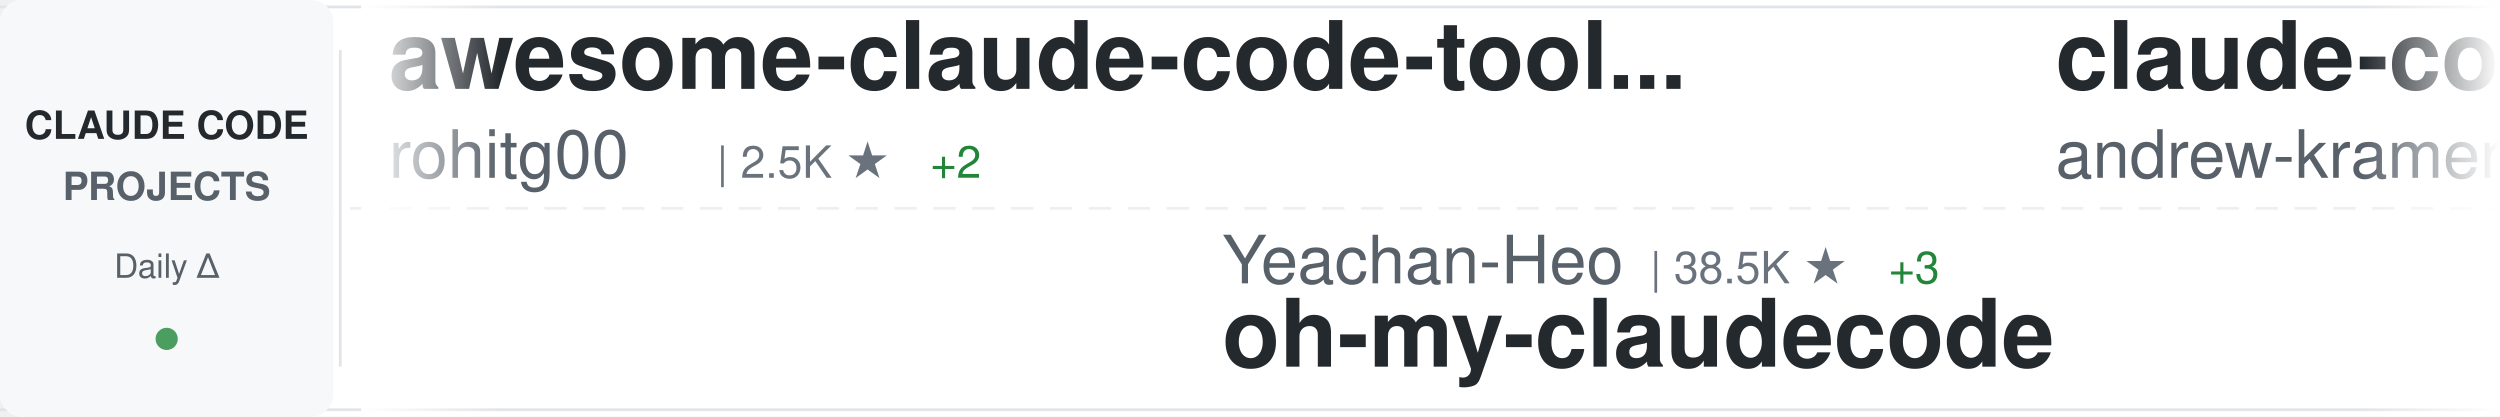
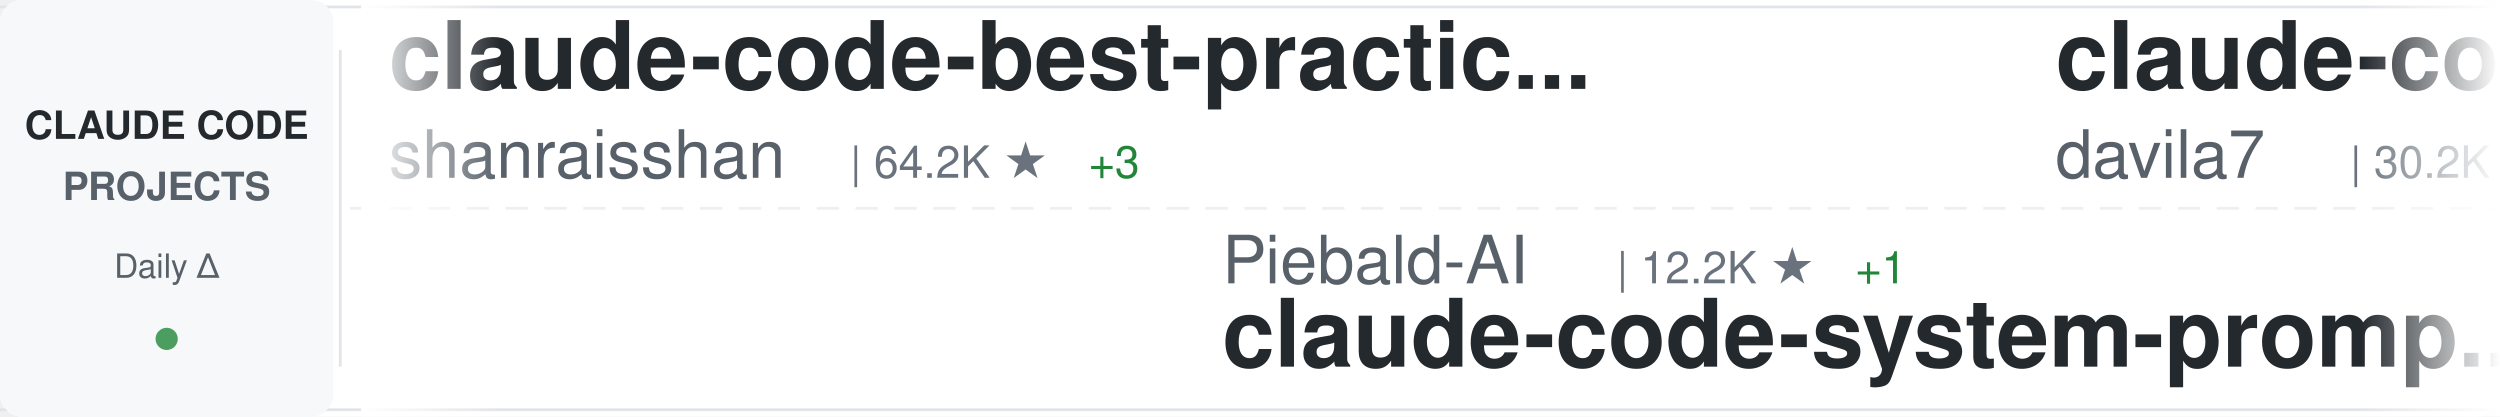
<svg xmlns="http://www.w3.org/2000/svg" width="900" height="150">
  <defs>
    <linearGradient id="awesomeLeftFade" x1="0%" y1="0%" x2="100%" y2="0%">
      <stop offset="0%" style="stop-color:#ffffff;stop-opacity:1" />
      <stop offset="100%" style="stop-color:#ffffff;stop-opacity:0" />
    </linearGradient>
    <linearGradient id="awesomeRightFade" x1="0%" y1="0%" x2="100%" y2="0%">
      <stop offset="0%" style="stop-color:#ffffff;stop-opacity:0" />
      <stop offset="100%" style="stop-color:#ffffff;stop-opacity:1" />
    </linearGradient>
  </defs>
  <rect width="900" height="150" fill="#ffffff" rx="8" />
  <rect x="0" y="2" width="900" height="1" fill="#e1e4e8" />
  <rect x="0" y="147" width="900" height="1" fill="#e1e4e8" />
  <line x1="0" y1="75" x2="900" y2="75" stroke="#e1e4e8" stroke-width="1" stroke-dasharray="8 6" opacity="0.6" />
  <rect x="0" y="0" width="120" height="150" fill="#f6f8fa" rx="8" />
  <text x="60" y="50" font-family="-apple-system, BlinkMacSystemFont, 'Segoe UI', Helvetica, Arial, sans-serif" font-size="14" font-weight="600" fill="#24292e" text-anchor="middle">CLAUDE CODE</text>
  <text x="60" y="72" font-family="-apple-system, BlinkMacSystemFont, 'Segoe UI', Helvetica, Arial, sans-serif" font-size="14" font-weight="600" fill="#586069" text-anchor="middle">PROJECTS</text>
  <text x="60" y="100" font-family="-apple-system, BlinkMacSystemFont, 'Segoe UI', Helvetica, Arial, sans-serif" font-size="12" font-weight="500" fill="#586069" text-anchor="middle">Daily Δ</text>
  <circle cx="60" cy="122" r="4" fill="#22863a" opacity="0.8" />
  <rect x="122" y="18" width="1" height="114" fill="#e1e4e8" />
  <clipPath id="awesomeTickerClip">
    <rect x="130" y="0" width="770" height="150" />
  </clipPath>
  <g clip-path="url(#awesomeTickerClip)">
    <g id="awesomeTickerItems">
      <animateTransform attributeName="transform" attributeType="XML" type="translate" from="0 0" to="-3000 0" dur="54s" repeatCount="indefinite" />
      <g transform="translate(0, 0)">
-         <text x="140" y="32" font-family="-apple-system, BlinkMacSystemFont, 'Segoe UI', Helvetica, Arial, sans-serif" font-size="34" font-weight="600" fill="#24292e">awesome-claude-code-tool...</text>
-         <text x="140" y="64" font-family="-apple-system, BlinkMacSystemFont, 'Segoe UI', Helvetica, Arial, sans-serif" font-size="24" font-weight="400" fill="#586069">rohitg00</text>
-         <text x="258" y="64" font-family="-apple-system, BlinkMacSystemFont, 'Segoe UI', Helvetica, Arial, sans-serif" font-size="16" font-weight="500" fill="#6a737d">| 2.5K ★</text>
-         <text x="335" y="64" font-family="-apple-system, BlinkMacSystemFont, 'Segoe UI', Helvetica, Arial, sans-serif" font-size="16" font-weight="500" fill="#22863a"> +2</text>
+         <text x="140" y="32" font-family="-apple-system, BlinkMacSystemFont, 'Segoe UI', Helvetica, Arial, sans-serif" font-size="34" font-weight="600" fill="#24292e">claude-code-best-practic...</text>
+         <text x="140" y="64" font-family="-apple-system, BlinkMacSystemFont, 'Segoe UI', Helvetica, Arial, sans-serif" font-size="24" font-weight="400" fill="#586069">shanraisshan</text>
+         <text x="306" y="64" font-family="-apple-system, BlinkMacSystemFont, 'Segoe UI', Helvetica, Arial, sans-serif" font-size="16" font-weight="500" fill="#6a737d">| 64.2K ★</text>
+         <text x="392" y="64" font-family="-apple-system, BlinkMacSystemFont, 'Segoe UI', Helvetica, Arial, sans-serif" font-size="16" font-weight="500" fill="#22863a"> +3</text>
      </g>
      <g transform="translate(300, 0)">
-         <text x="140" y="102" font-family="-apple-system, BlinkMacSystemFont, 'Segoe UI', Helvetica, Arial, sans-serif" font-size="24" font-weight="400" fill="#586069">Yeachan-Heo</text>
-         <text x="294" y="102" font-family="-apple-system, BlinkMacSystemFont, 'Segoe UI', Helvetica, Arial, sans-serif" font-size="16" font-weight="500" fill="#6a737d">| 38.5K ★</text>
-         <text x="380" y="102" font-family="-apple-system, BlinkMacSystemFont, 'Segoe UI', Helvetica, Arial, sans-serif" font-size="16" font-weight="500" fill="#22863a"> +3</text>
-         <text x="140" y="132" font-family="-apple-system, BlinkMacSystemFont, 'Segoe UI', Helvetica, Arial, sans-serif" font-size="34" font-weight="600" fill="#24292e">oh-my-claudecode</text>
+         <text x="140" y="102" font-family="-apple-system, BlinkMacSystemFont, 'Segoe UI', Helvetica, Arial, sans-serif" font-size="24" font-weight="400" fill="#586069">Piebald-AI</text>
+         <text x="282" y="102" font-family="-apple-system, BlinkMacSystemFont, 'Segoe UI', Helvetica, Arial, sans-serif" font-size="16" font-weight="500" fill="#6a737d">| 12.2K ★</text>
+         <text x="368" y="102" font-family="-apple-system, BlinkMacSystemFont, 'Segoe UI', Helvetica, Arial, sans-serif" font-size="16" font-weight="500" fill="#22863a"> +1</text>
+         <text x="140" y="132" font-family="-apple-system, BlinkMacSystemFont, 'Segoe UI', Helvetica, Arial, sans-serif" font-size="34" font-weight="600" fill="#24292e">claude-code-system-promp...</text>
      </g>
      <g transform="translate(600, 0)">
-         <text x="140" y="32" font-family="-apple-system, BlinkMacSystemFont, 'Segoe UI', Helvetica, Arial, sans-serif" font-size="34" font-weight="600" fill="#24292e">claude-code-source-build</text>
-         <text x="140" y="64" font-family="-apple-system, BlinkMacSystemFont, 'Segoe UI', Helvetica, Arial, sans-serif" font-size="24" font-weight="400" fill="#586069">andrew-kramer-inno</text>
-         <text x="378" y="64" font-family="-apple-system, BlinkMacSystemFont, 'Segoe UI', Helvetica, Arial, sans-serif" font-size="16" font-weight="500" fill="#6a737d">| 593 ★</text>
+         <text x="140" y="32" font-family="-apple-system, BlinkMacSystemFont, 'Segoe UI', Helvetica, Arial, sans-serif" font-size="34" font-weight="600" fill="#24292e">claude-code-templates</text>
+         <text x="140" y="64" font-family="-apple-system, BlinkMacSystemFont, 'Segoe UI', Helvetica, Arial, sans-serif" font-size="24" font-weight="400" fill="#586069">davila7</text>
+         <text x="246" y="64" font-family="-apple-system, BlinkMacSystemFont, 'Segoe UI', Helvetica, Arial, sans-serif" font-size="16" font-weight="500" fill="#6a737d">| 30.2K ★</text>
+         <text x="332" y="64" font-family="-apple-system, BlinkMacSystemFont, 'Segoe UI', Helvetica, Arial, sans-serif" font-size="16" font-weight="500" fill="#22863a"> +1</text>
      </g>
      <g transform="translate(900, 0)">
-         <text x="140" y="102" font-family="-apple-system, BlinkMacSystemFont, 'Segoe UI', Helvetica, Arial, sans-serif" font-size="24" font-weight="400" fill="#586069">affaan-m</text>
-         <text x="258" y="102" font-family="-apple-system, BlinkMacSystemFont, 'Segoe UI', Helvetica, Arial, sans-serif" font-size="16" font-weight="500" fill="#6a737d">| 239.0K ★</text>
-         <text x="353" y="102" font-family="-apple-system, BlinkMacSystemFont, 'Segoe UI', Helvetica, Arial, sans-serif" font-size="16" font-weight="500" fill="#22863a"> +23</text>
-         <text x="140" y="132" font-family="-apple-system, BlinkMacSystemFont, 'Segoe UI', Helvetica, Arial, sans-serif" font-size="34" font-weight="600" fill="#24292e">ECC</text>
+         <text x="140" y="102" font-family="-apple-system, BlinkMacSystemFont, 'Segoe UI', Helvetica, Arial, sans-serif" font-size="24" font-weight="400" fill="#586069">feiskyer</text>
+         <text x="258" y="102" font-family="-apple-system, BlinkMacSystemFont, 'Segoe UI', Helvetica, Arial, sans-serif" font-size="16" font-weight="500" fill="#6a737d">| 1.6K ★</text>
+         <text x="335" y="102" font-family="-apple-system, BlinkMacSystemFont, 'Segoe UI', Helvetica, Arial, sans-serif" font-size="16" font-weight="500" fill="#22863a"> +1</text>
+         <text x="140" y="132" font-family="-apple-system, BlinkMacSystemFont, 'Segoe UI', Helvetica, Arial, sans-serif" font-size="34" font-weight="600" fill="#24292e">claude-code-settings</text>
      </g>
      <g transform="translate(1200, 0)">
-         <text x="140" y="32" font-family="-apple-system, BlinkMacSystemFont, 'Segoe UI', Helvetica, Arial, sans-serif" font-size="34" font-weight="600" fill="#24292e">claude-code-engineering</text>
-         <text x="140" y="64" font-family="-apple-system, BlinkMacSystemFont, 'Segoe UI', Helvetica, Arial, sans-serif" font-size="24" font-weight="400" fill="#586069">huangjia2019</text>
-         <text x="306" y="64" font-family="-apple-system, BlinkMacSystemFont, 'Segoe UI', Helvetica, Arial, sans-serif" font-size="16" font-weight="500" fill="#6a737d">| 1.1K ★</text>
+         <text x="140" y="32" font-family="-apple-system, BlinkMacSystemFont, 'Segoe UI', Helvetica, Arial, sans-serif" font-size="34" font-weight="600" fill="#24292e">claude-code-harness</text>
+         <text x="140" y="64" font-family="-apple-system, BlinkMacSystemFont, 'Segoe UI', Helvetica, Arial, sans-serif" font-size="24" font-weight="400" fill="#586069">Chachamaru127</text>
+         <text x="318" y="64" font-family="-apple-system, BlinkMacSystemFont, 'Segoe UI', Helvetica, Arial, sans-serif" font-size="16" font-weight="500" fill="#6a737d">| 3.0K ★</text>
      </g>
      <g transform="translate(1500, 0)">
-         <text x="140" y="102" font-family="-apple-system, BlinkMacSystemFont, 'Segoe UI', Helvetica, Arial, sans-serif" font-size="24" font-weight="400" fill="#586069">liuup</text>
-         <text x="222" y="102" font-family="-apple-system, BlinkMacSystemFont, 'Segoe UI', Helvetica, Arial, sans-serif" font-size="16" font-weight="500" fill="#6a737d">| 3.8K ★</text>
-         <text x="299" y="102" font-family="-apple-system, BlinkMacSystemFont, 'Segoe UI', Helvetica, Arial, sans-serif" font-size="16" font-weight="500" fill="#22863a"> +1</text>
-         <text x="140" y="132" font-family="-apple-system, BlinkMacSystemFont, 'Segoe UI', Helvetica, Arial, sans-serif" font-size="34" font-weight="600" fill="#24292e">claude-code-analysis</text>
+         <text x="140" y="102" font-family="-apple-system, BlinkMacSystemFont, 'Segoe UI', Helvetica, Arial, sans-serif" font-size="24" font-weight="400" fill="#586069">huangjia2019</text>
+         <text x="306" y="102" font-family="-apple-system, BlinkMacSystemFont, 'Segoe UI', Helvetica, Arial, sans-serif" font-size="16" font-weight="500" fill="#6a737d">| 1.1K ★</text>
+         <text x="383" y="102" font-family="-apple-system, BlinkMacSystemFont, 'Segoe UI', Helvetica, Arial, sans-serif" font-size="16" font-weight="500" fill="#22863a"> +2</text>
+         <text x="140" y="132" font-family="-apple-system, BlinkMacSystemFont, 'Segoe UI', Helvetica, Arial, sans-serif" font-size="34" font-weight="600" fill="#24292e">claude-code-engineering</text>
      </g>
      <g transform="translate(1800, 0)">
-         <text x="140" y="32" font-family="-apple-system, BlinkMacSystemFont, 'Segoe UI', Helvetica, Arial, sans-serif" font-size="34" font-weight="600" fill="#24292e">claude-code-source-code-...</text>
-         <text x="140" y="64" font-family="-apple-system, BlinkMacSystemFont, 'Segoe UI', Helvetica, Arial, sans-serif" font-size="24" font-weight="400" fill="#586069">ghuntley</text>
-         <text x="258" y="64" font-family="-apple-system, BlinkMacSystemFont, 'Segoe UI', Helvetica, Arial, sans-serif" font-size="16" font-weight="500" fill="#6a737d">| 989 ★</text>
+         <text x="140" y="32" font-family="-apple-system, BlinkMacSystemFont, 'Segoe UI', Helvetica, Arial, sans-serif" font-size="34" font-weight="600" fill="#24292e">claude-code-ultimate-gui...</text>
+         <text x="140" y="64" font-family="-apple-system, BlinkMacSystemFont, 'Segoe UI', Helvetica, Arial, sans-serif" font-size="24" font-weight="400" fill="#586069">FlorianBruniaux</text>
+         <text x="342" y="64" font-family="-apple-system, BlinkMacSystemFont, 'Segoe UI', Helvetica, Arial, sans-serif" font-size="16" font-weight="500" fill="#6a737d">| 5.7K ★</text>
+         <text x="419" y="64" font-family="-apple-system, BlinkMacSystemFont, 'Segoe UI', Helvetica, Arial, sans-serif" font-size="16" font-weight="500" fill="#22863a"> +1</text>
      </g>
      <g transform="translate(2100, 0)">
-         <text x="140" y="102" font-family="-apple-system, BlinkMacSystemFont, 'Segoe UI', Helvetica, Arial, sans-serif" font-size="24" font-weight="400" fill="#586069">anthropics</text>
-         <text x="282" y="102" font-family="-apple-system, BlinkMacSystemFont, 'Segoe UI', Helvetica, Arial, sans-serif" font-size="16" font-weight="500" fill="#6a737d">| 167.3K ★</text>
-         <text x="377" y="102" font-family="-apple-system, BlinkMacSystemFont, 'Segoe UI', Helvetica, Arial, sans-serif" font-size="16" font-weight="500" fill="#22863a"> +29</text>
-         <text x="140" y="132" font-family="-apple-system, BlinkMacSystemFont, 'Segoe UI', Helvetica, Arial, sans-serif" font-size="34" font-weight="600" fill="#24292e">skills</text>
+         <text x="140" y="102" font-family="-apple-system, BlinkMacSystemFont, 'Segoe UI', Helvetica, Arial, sans-serif" font-size="24" font-weight="400" fill="#586069">zstmfhy</text>
+         <text x="246" y="102" font-family="-apple-system, BlinkMacSystemFont, 'Segoe UI', Helvetica, Arial, sans-serif" font-size="16" font-weight="500" fill="#6a737d">| 190 ★</text>
+         <text x="140" y="132" font-family="-apple-system, BlinkMacSystemFont, 'Segoe UI', Helvetica, Arial, sans-serif" font-size="34" font-weight="600" fill="#24292e">Claude-code</text>
      </g>
      <g transform="translate(2400, 0)">
-         <text x="140" y="32" font-family="-apple-system, BlinkMacSystemFont, 'Segoe UI', Helvetica, Arial, sans-serif" font-size="34" font-weight="600" fill="#24292e">claude-code-telegram</text>
-         <text x="140" y="64" font-family="-apple-system, BlinkMacSystemFont, 'Segoe UI', Helvetica, Arial, sans-serif" font-size="24" font-weight="400" fill="#586069">RichardAtCT</text>
-         <text x="294" y="64" font-family="-apple-system, BlinkMacSystemFont, 'Segoe UI', Helvetica, Arial, sans-serif" font-size="16" font-weight="500" fill="#6a737d">| 2.8K ★</text>
+         <text x="140" y="32" font-family="-apple-system, BlinkMacSystemFont, 'Segoe UI', Helvetica, Arial, sans-serif" font-size="34" font-weight="600" fill="#24292e">claude-code-source-code</text>
+         <text x="140" y="64" font-family="-apple-system, BlinkMacSystemFont, 'Segoe UI', Helvetica, Arial, sans-serif" font-size="24" font-weight="400" fill="#586069">777genius</text>
+         <text x="270" y="64" font-family="-apple-system, BlinkMacSystemFont, 'Segoe UI', Helvetica, Arial, sans-serif" font-size="16" font-weight="500" fill="#6a737d">| 925 ★</text>
      </g>
      <g transform="translate(2700, 0)">
-         <text x="140" y="102" font-family="-apple-system, BlinkMacSystemFont, 'Segoe UI', Helvetica, Arial, sans-serif" font-size="24" font-weight="400" fill="#586069">lintsinghua</text>
-         <text x="294" y="102" font-family="-apple-system, BlinkMacSystemFont, 'Segoe UI', Helvetica, Arial, sans-serif" font-size="16" font-weight="500" fill="#6a737d">| 4.1K ★</text>
-         <text x="140" y="132" font-family="-apple-system, BlinkMacSystemFont, 'Segoe UI', Helvetica, Arial, sans-serif" font-size="34" font-weight="600" fill="#24292e">claude-code-book</text>
+         <text x="140" y="102" font-family="-apple-system, BlinkMacSystemFont, 'Segoe UI', Helvetica, Arial, sans-serif" font-size="24" font-weight="400" fill="#586069">fuergaosi233</text>
+         <text x="306" y="102" font-family="-apple-system, BlinkMacSystemFont, 'Segoe UI', Helvetica, Arial, sans-serif" font-size="16" font-weight="500" fill="#6a737d">| 2.8K ★</text>
+         <text x="140" y="132" font-family="-apple-system, BlinkMacSystemFont, 'Segoe UI', Helvetica, Arial, sans-serif" font-size="34" font-weight="600" fill="#24292e">claude-code-proxy</text>
      </g>
      <g transform="translate(3000, 0)">
-         <text x="140" y="32" font-family="-apple-system, BlinkMacSystemFont, 'Segoe UI', Helvetica, Arial, sans-serif" font-size="34" font-weight="600" fill="#24292e">awesome-claude-code-tool...</text>
-         <text x="140" y="64" font-family="-apple-system, BlinkMacSystemFont, 'Segoe UI', Helvetica, Arial, sans-serif" font-size="24" font-weight="400" fill="#586069">rohitg00</text>
-         <text x="258" y="64" font-family="-apple-system, BlinkMacSystemFont, 'Segoe UI', Helvetica, Arial, sans-serif" font-size="16" font-weight="500" fill="#6a737d">| 2.5K ★</text>
-         <text x="335" y="64" font-family="-apple-system, BlinkMacSystemFont, 'Segoe UI', Helvetica, Arial, sans-serif" font-size="16" font-weight="500" fill="#22863a"> +2</text>
+         <text x="140" y="32" font-family="-apple-system, BlinkMacSystemFont, 'Segoe UI', Helvetica, Arial, sans-serif" font-size="34" font-weight="600" fill="#24292e">claude-code-best-practic...</text>
+         <text x="140" y="64" font-family="-apple-system, BlinkMacSystemFont, 'Segoe UI', Helvetica, Arial, sans-serif" font-size="24" font-weight="400" fill="#586069">shanraisshan</text>
+         <text x="306" y="64" font-family="-apple-system, BlinkMacSystemFont, 'Segoe UI', Helvetica, Arial, sans-serif" font-size="16" font-weight="500" fill="#6a737d">| 64.2K ★</text>
+         <text x="392" y="64" font-family="-apple-system, BlinkMacSystemFont, 'Segoe UI', Helvetica, Arial, sans-serif" font-size="16" font-weight="500" fill="#22863a"> +3</text>
      </g>
      <g transform="translate(3300, 0)">
-         <text x="140" y="102" font-family="-apple-system, BlinkMacSystemFont, 'Segoe UI', Helvetica, Arial, sans-serif" font-size="24" font-weight="400" fill="#586069">Yeachan-Heo</text>
-         <text x="294" y="102" font-family="-apple-system, BlinkMacSystemFont, 'Segoe UI', Helvetica, Arial, sans-serif" font-size="16" font-weight="500" fill="#6a737d">| 38.5K ★</text>
-         <text x="380" y="102" font-family="-apple-system, BlinkMacSystemFont, 'Segoe UI', Helvetica, Arial, sans-serif" font-size="16" font-weight="500" fill="#22863a"> +3</text>
-         <text x="140" y="132" font-family="-apple-system, BlinkMacSystemFont, 'Segoe UI', Helvetica, Arial, sans-serif" font-size="34" font-weight="600" fill="#24292e">oh-my-claudecode</text>
+         <text x="140" y="102" font-family="-apple-system, BlinkMacSystemFont, 'Segoe UI', Helvetica, Arial, sans-serif" font-size="24" font-weight="400" fill="#586069">Piebald-AI</text>
+         <text x="282" y="102" font-family="-apple-system, BlinkMacSystemFont, 'Segoe UI', Helvetica, Arial, sans-serif" font-size="16" font-weight="500" fill="#6a737d">| 12.2K ★</text>
+         <text x="368" y="102" font-family="-apple-system, BlinkMacSystemFont, 'Segoe UI', Helvetica, Arial, sans-serif" font-size="16" font-weight="500" fill="#22863a"> +1</text>
+         <text x="140" y="132" font-family="-apple-system, BlinkMacSystemFont, 'Segoe UI', Helvetica, Arial, sans-serif" font-size="34" font-weight="600" fill="#24292e">claude-code-system-promp...</text>
      </g>
      <g transform="translate(3600, 0)">
-         <text x="140" y="32" font-family="-apple-system, BlinkMacSystemFont, 'Segoe UI', Helvetica, Arial, sans-serif" font-size="34" font-weight="600" fill="#24292e">claude-code-source-build</text>
-         <text x="140" y="64" font-family="-apple-system, BlinkMacSystemFont, 'Segoe UI', Helvetica, Arial, sans-serif" font-size="24" font-weight="400" fill="#586069">andrew-kramer-inno</text>
-         <text x="378" y="64" font-family="-apple-system, BlinkMacSystemFont, 'Segoe UI', Helvetica, Arial, sans-serif" font-size="16" font-weight="500" fill="#6a737d">| 593 ★</text>
+         <text x="140" y="32" font-family="-apple-system, BlinkMacSystemFont, 'Segoe UI', Helvetica, Arial, sans-serif" font-size="34" font-weight="600" fill="#24292e">claude-code-templates</text>
+         <text x="140" y="64" font-family="-apple-system, BlinkMacSystemFont, 'Segoe UI', Helvetica, Arial, sans-serif" font-size="24" font-weight="400" fill="#586069">davila7</text>
+         <text x="246" y="64" font-family="-apple-system, BlinkMacSystemFont, 'Segoe UI', Helvetica, Arial, sans-serif" font-size="16" font-weight="500" fill="#6a737d">| 30.2K ★</text>
+         <text x="332" y="64" font-family="-apple-system, BlinkMacSystemFont, 'Segoe UI', Helvetica, Arial, sans-serif" font-size="16" font-weight="500" fill="#22863a"> +1</text>
      </g>
      <g transform="translate(3900, 0)">
-         <text x="140" y="102" font-family="-apple-system, BlinkMacSystemFont, 'Segoe UI', Helvetica, Arial, sans-serif" font-size="24" font-weight="400" fill="#586069">affaan-m</text>
-         <text x="258" y="102" font-family="-apple-system, BlinkMacSystemFont, 'Segoe UI', Helvetica, Arial, sans-serif" font-size="16" font-weight="500" fill="#6a737d">| 239.0K ★</text>
-         <text x="353" y="102" font-family="-apple-system, BlinkMacSystemFont, 'Segoe UI', Helvetica, Arial, sans-serif" font-size="16" font-weight="500" fill="#22863a"> +23</text>
-         <text x="140" y="132" font-family="-apple-system, BlinkMacSystemFont, 'Segoe UI', Helvetica, Arial, sans-serif" font-size="34" font-weight="600" fill="#24292e">ECC</text>
+         <text x="140" y="102" font-family="-apple-system, BlinkMacSystemFont, 'Segoe UI', Helvetica, Arial, sans-serif" font-size="24" font-weight="400" fill="#586069">feiskyer</text>
+         <text x="258" y="102" font-family="-apple-system, BlinkMacSystemFont, 'Segoe UI', Helvetica, Arial, sans-serif" font-size="16" font-weight="500" fill="#6a737d">| 1.6K ★</text>
+         <text x="335" y="102" font-family="-apple-system, BlinkMacSystemFont, 'Segoe UI', Helvetica, Arial, sans-serif" font-size="16" font-weight="500" fill="#22863a"> +1</text>
+         <text x="140" y="132" font-family="-apple-system, BlinkMacSystemFont, 'Segoe UI', Helvetica, Arial, sans-serif" font-size="34" font-weight="600" fill="#24292e">claude-code-settings</text>
      </g>
    </g>
  </g>
  <rect x="130" y="0" width="50" height="150" fill="url(#awesomeLeftFade)" />
  <rect x="850" y="0" width="50" height="150" fill="url(#awesomeRightFade)" />
</svg>
